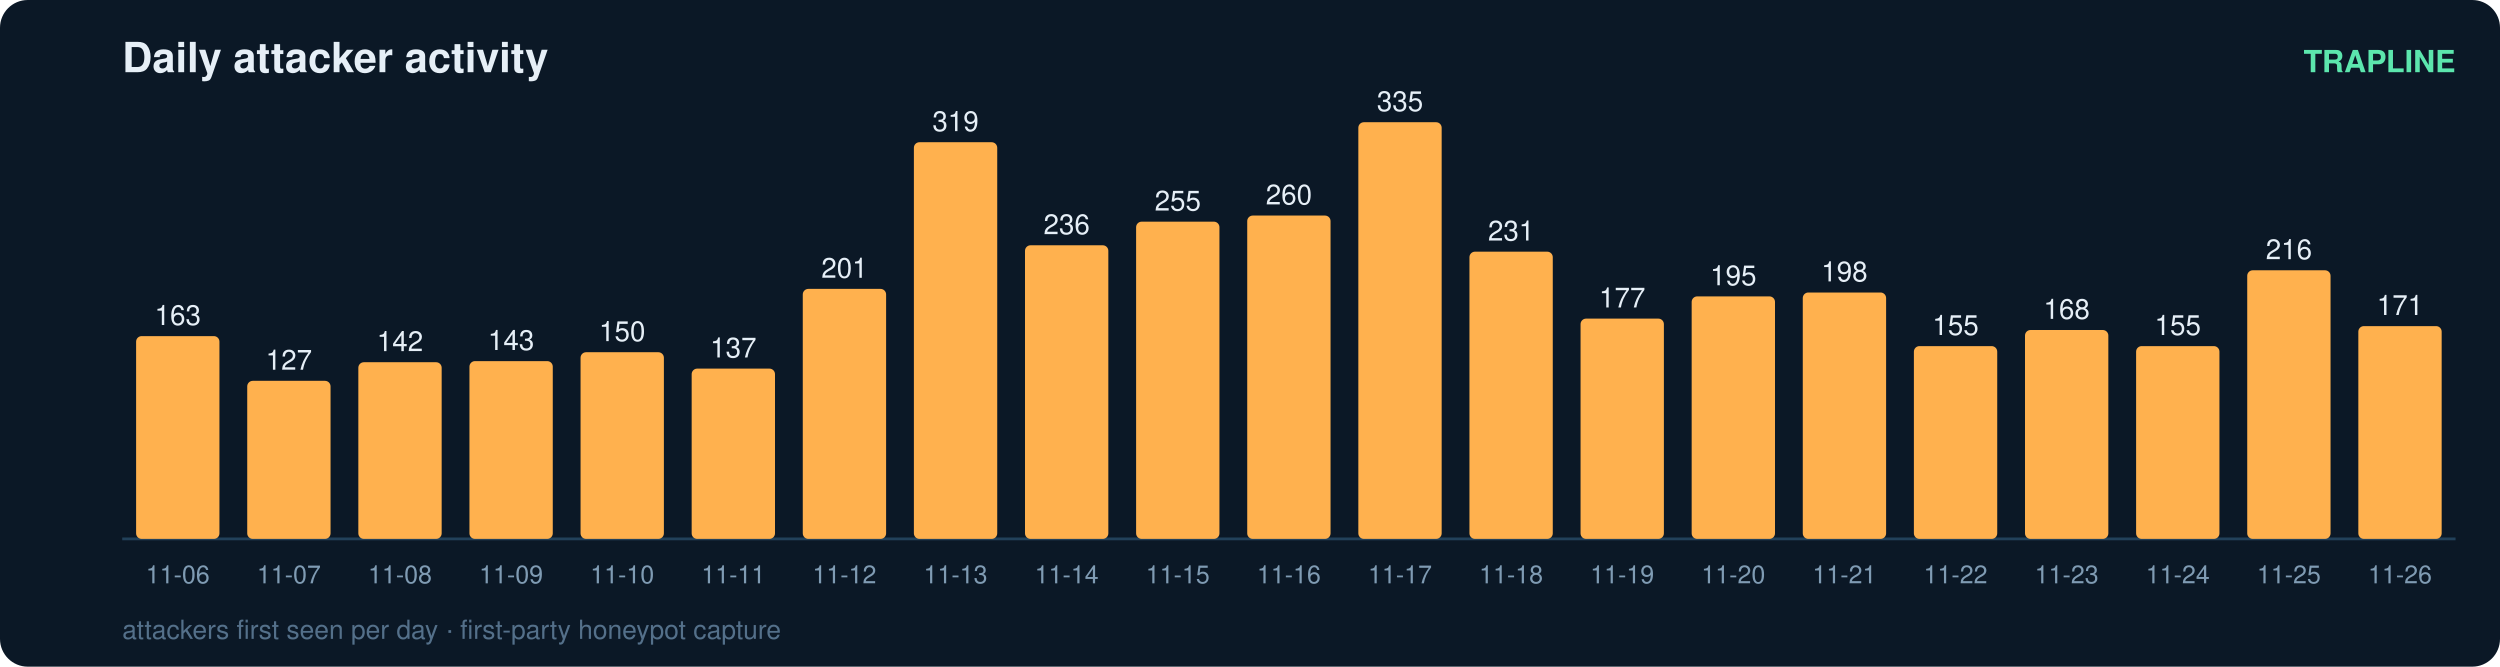
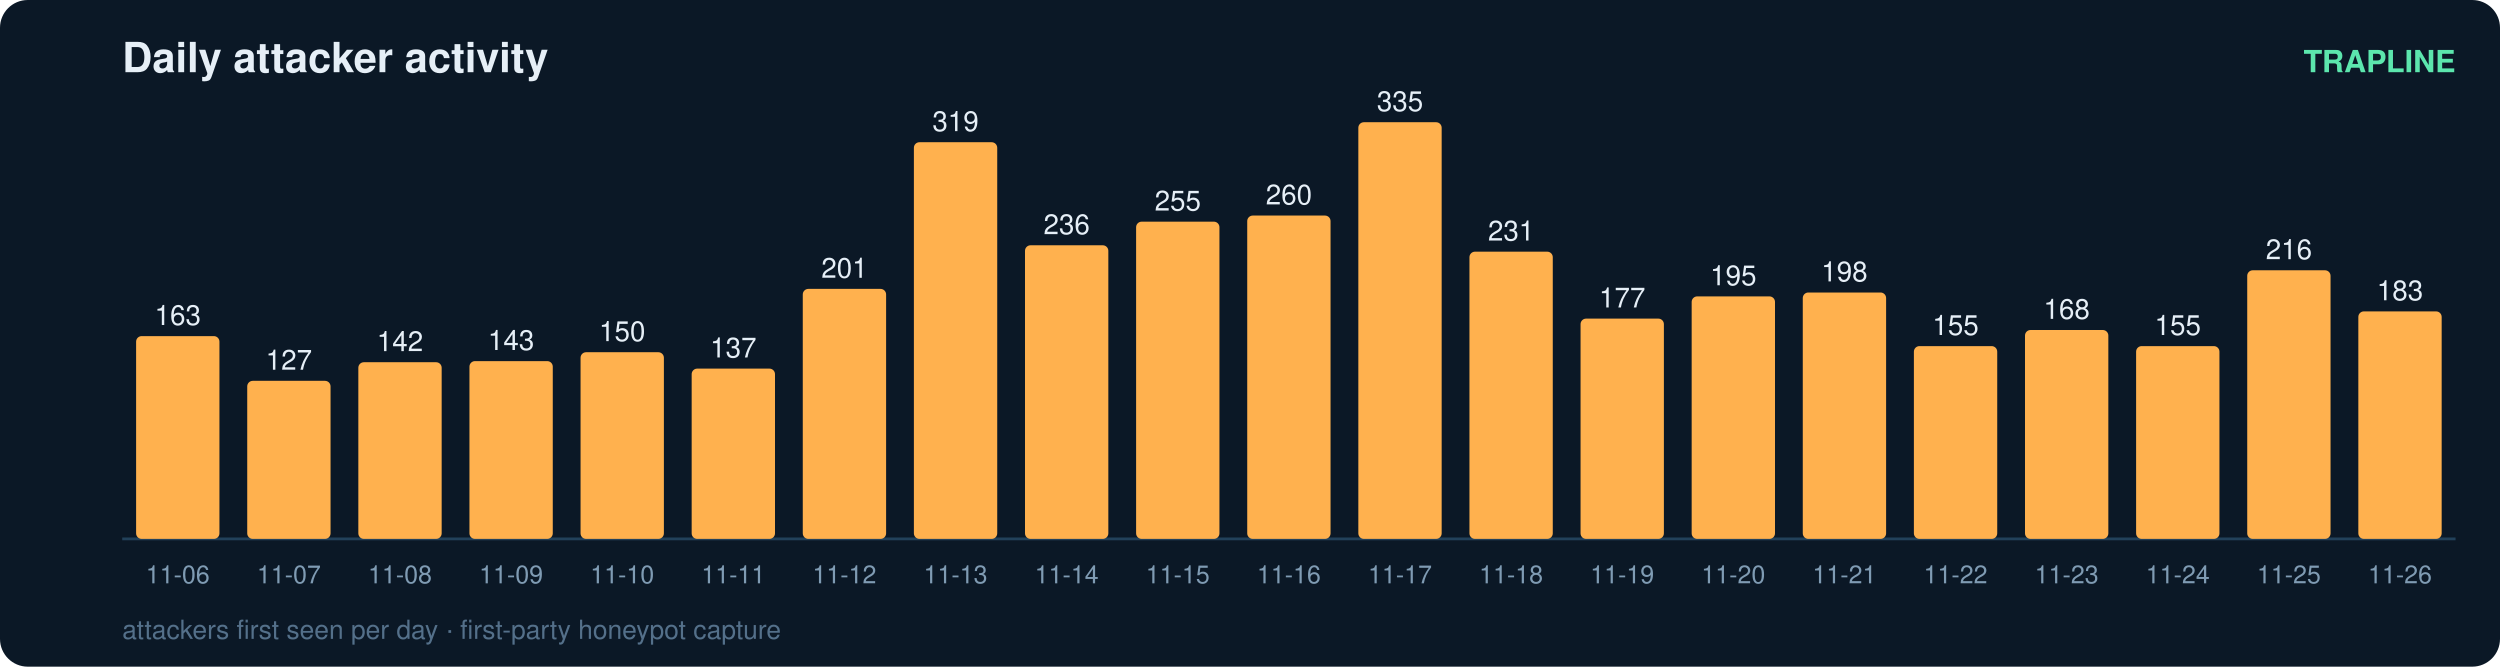
<svg xmlns="http://www.w3.org/2000/svg" width="900" height="240" viewBox="0 0 900 240" font-family="ui-sans-serif,Segoe UI,Helvetica,Arial">
  <rect width="900" height="240" rx="10" fill="#0b1826" />
  <text x="44" y="26" fill="#e6eff7" font-size="15" font-weight="700">Daily attacker activity</text>
  <text x="884" y="26" fill="#5ce6ad" font-size="11" text-anchor="end" font-weight="600">TRAPLINE</text>
  <line x1="44" y1="194" x2="884" y2="194" stroke="#22415a" stroke-width="1" />
  <rect x="49" y="121.0" width="30" height="73.0" rx="2" fill="#ffb14e" />
  <text x="64.0" y="117.0" fill="#e6eff7" font-size="10" text-anchor="middle" font-variant-numeric="tabular-nums">163</text>
  <text x="64.0" y="210.0" fill="#7f9bb3" font-size="9" text-anchor="middle">11-06</text>
  <rect x="89" y="137.1" width="30" height="56.9" rx="2" fill="#ffb14e" />
  <text x="104.0" y="133.1" fill="#e6eff7" font-size="10" text-anchor="middle" font-variant-numeric="tabular-nums">127</text>
  <text x="104.0" y="210.0" fill="#7f9bb3" font-size="9" text-anchor="middle">11-07</text>
  <rect x="129" y="130.4" width="30" height="63.6" rx="2" fill="#ffb14e" />
  <text x="144.0" y="126.4" fill="#e6eff7" font-size="10" text-anchor="middle" font-variant-numeric="tabular-nums">142</text>
  <text x="144.0" y="210.0" fill="#7f9bb3" font-size="9" text-anchor="middle">11-08</text>
  <rect x="169" y="130.0" width="30" height="64.0" rx="2" fill="#ffb14e" />
  <text x="184.0" y="126.0" fill="#e6eff7" font-size="10" text-anchor="middle" font-variant-numeric="tabular-nums">143</text>
  <text x="184.0" y="210.0" fill="#7f9bb3" font-size="9" text-anchor="middle">11-09</text>
  <rect x="209" y="126.8" width="30" height="67.2" rx="2" fill="#ffb14e" />
  <text x="224.0" y="122.8" fill="#e6eff7" font-size="10" text-anchor="middle" font-variant-numeric="tabular-nums">150</text>
  <text x="224.0" y="210.0" fill="#7f9bb3" font-size="9" text-anchor="middle">11-10</text>
  <rect x="249" y="132.7" width="30" height="61.3" rx="2" fill="#ffb14e" />
  <text x="264.0" y="128.7" fill="#e6eff7" font-size="10" text-anchor="middle" font-variant-numeric="tabular-nums">137</text>
  <text x="264.0" y="210.0" fill="#7f9bb3" font-size="9" text-anchor="middle">11-11</text>
  <rect x="289" y="104.0" width="30" height="90.0" rx="2" fill="#ffb14e" />
  <text x="304.0" y="100.0" fill="#e6eff7" font-size="10" text-anchor="middle" font-variant-numeric="tabular-nums">201</text>
  <text x="304.0" y="210.0" fill="#7f9bb3" font-size="9" text-anchor="middle">11-12</text>
  <rect x="329" y="51.2" width="30" height="142.8" rx="2" fill="#ffb14e" />
  <text x="344.0" y="47.2" fill="#e6eff7" font-size="10" text-anchor="middle" font-variant-numeric="tabular-nums">319</text>
  <text x="344.0" y="210.0" fill="#7f9bb3" font-size="9" text-anchor="middle">11-13</text>
  <rect x="369" y="88.3" width="30" height="105.7" rx="2" fill="#ffb14e" />
  <text x="384.0" y="84.3" fill="#e6eff7" font-size="10" text-anchor="middle" font-variant-numeric="tabular-nums">236</text>
  <text x="384.0" y="210.0" fill="#7f9bb3" font-size="9" text-anchor="middle">11-14</text>
  <rect x="409" y="79.8" width="30" height="114.2" rx="2" fill="#ffb14e" />
  <text x="424.0" y="75.8" fill="#e6eff7" font-size="10" text-anchor="middle" font-variant-numeric="tabular-nums">255</text>
  <text x="424.0" y="210.0" fill="#7f9bb3" font-size="9" text-anchor="middle">11-15</text>
  <rect x="449" y="77.6" width="30" height="116.4" rx="2" fill="#ffb14e" />
  <text x="464.0" y="73.6" fill="#e6eff7" font-size="10" text-anchor="middle" font-variant-numeric="tabular-nums">260</text>
  <text x="464.0" y="210.0" fill="#7f9bb3" font-size="9" text-anchor="middle">11-16</text>
  <rect x="489" y="44.0" width="30" height="150.0" rx="2" fill="#ffb14e" />
  <text x="504.0" y="40.0" fill="#e6eff7" font-size="10" text-anchor="middle" font-variant-numeric="tabular-nums">335</text>
  <text x="504.0" y="210.0" fill="#7f9bb3" font-size="9" text-anchor="middle">11-17</text>
  <rect x="529" y="90.6" width="30" height="103.4" rx="2" fill="#ffb14e" />
  <text x="544.0" y="86.6" fill="#e6eff7" font-size="10" text-anchor="middle" font-variant-numeric="tabular-nums">231</text>
  <text x="544.0" y="210.0" fill="#7f9bb3" font-size="9" text-anchor="middle">11-18</text>
  <rect x="569" y="114.7" width="30" height="79.3" rx="2" fill="#ffb14e" />
  <text x="584.0" y="110.7" fill="#e6eff7" font-size="10" text-anchor="middle" font-variant-numeric="tabular-nums">177</text>
  <text x="584.0" y="210.0" fill="#7f9bb3" font-size="9" text-anchor="middle">11-19</text>
  <rect x="609" y="106.7" width="30" height="87.3" rx="2" fill="#ffb14e" />
  <text x="624.0" y="102.7" fill="#e6eff7" font-size="10" text-anchor="middle" font-variant-numeric="tabular-nums">195</text>
  <text x="624.0" y="210.0" fill="#7f9bb3" font-size="9" text-anchor="middle">11-20</text>
  <rect x="649" y="105.3" width="30" height="88.7" rx="2" fill="#ffb14e" />
  <text x="664.0" y="101.3" fill="#e6eff7" font-size="10" text-anchor="middle" font-variant-numeric="tabular-nums">198</text>
  <text x="664.0" y="210.0" fill="#7f9bb3" font-size="9" text-anchor="middle">11-21</text>
  <rect x="689" y="124.6" width="30" height="69.4" rx="2" fill="#ffb14e" />
  <text x="704.0" y="120.6" fill="#e6eff7" font-size="10" text-anchor="middle" font-variant-numeric="tabular-nums">155</text>
  <text x="704.0" y="210.0" fill="#7f9bb3" font-size="9" text-anchor="middle">11-22</text>
  <rect x="729" y="118.8" width="30" height="75.2" rx="2" fill="#ffb14e" />
  <text x="744.0" y="114.8" fill="#e6eff7" font-size="10" text-anchor="middle" font-variant-numeric="tabular-nums">168</text>
  <text x="744.0" y="210.0" fill="#7f9bb3" font-size="9" text-anchor="middle">11-23</text>
  <rect x="769" y="124.6" width="30" height="69.4" rx="2" fill="#ffb14e" />
  <text x="784.0" y="120.6" fill="#e6eff7" font-size="10" text-anchor="middle" font-variant-numeric="tabular-nums">155</text>
  <text x="784.0" y="210.0" fill="#7f9bb3" font-size="9" text-anchor="middle">11-24</text>
  <rect x="809" y="97.3" width="30" height="96.7" rx="2" fill="#ffb14e" />
  <text x="824.0" y="93.3" fill="#e6eff7" font-size="10" text-anchor="middle" font-variant-numeric="tabular-nums">216</text>
  <text x="824.0" y="210.0" fill="#7f9bb3" font-size="9" text-anchor="middle">11-25</text>
-   <rect x="849" y="117.4" width="30" height="76.6" rx="2" fill="#ffb14e" />
-   <text x="864.0" y="113.4" fill="#e6eff7" font-size="10" text-anchor="middle" font-variant-numeric="tabular-nums">171</text>
+   <rect x="849" y="112.1" width="30" height="81.9" rx="2" fill="#ffb14e" />
+   <text x="864.0" y="108.1" fill="#e6eff7" font-size="10" text-anchor="middle" font-variant-numeric="tabular-nums">183</text>
  <text x="864.0" y="210.0" fill="#7f9bb3" font-size="9" text-anchor="middle">11-26</text>
  <text x="44" y="230" fill="#54708a" font-size="9.5">attackers first seen per day · first-party honeypot capture</text>
</svg>
